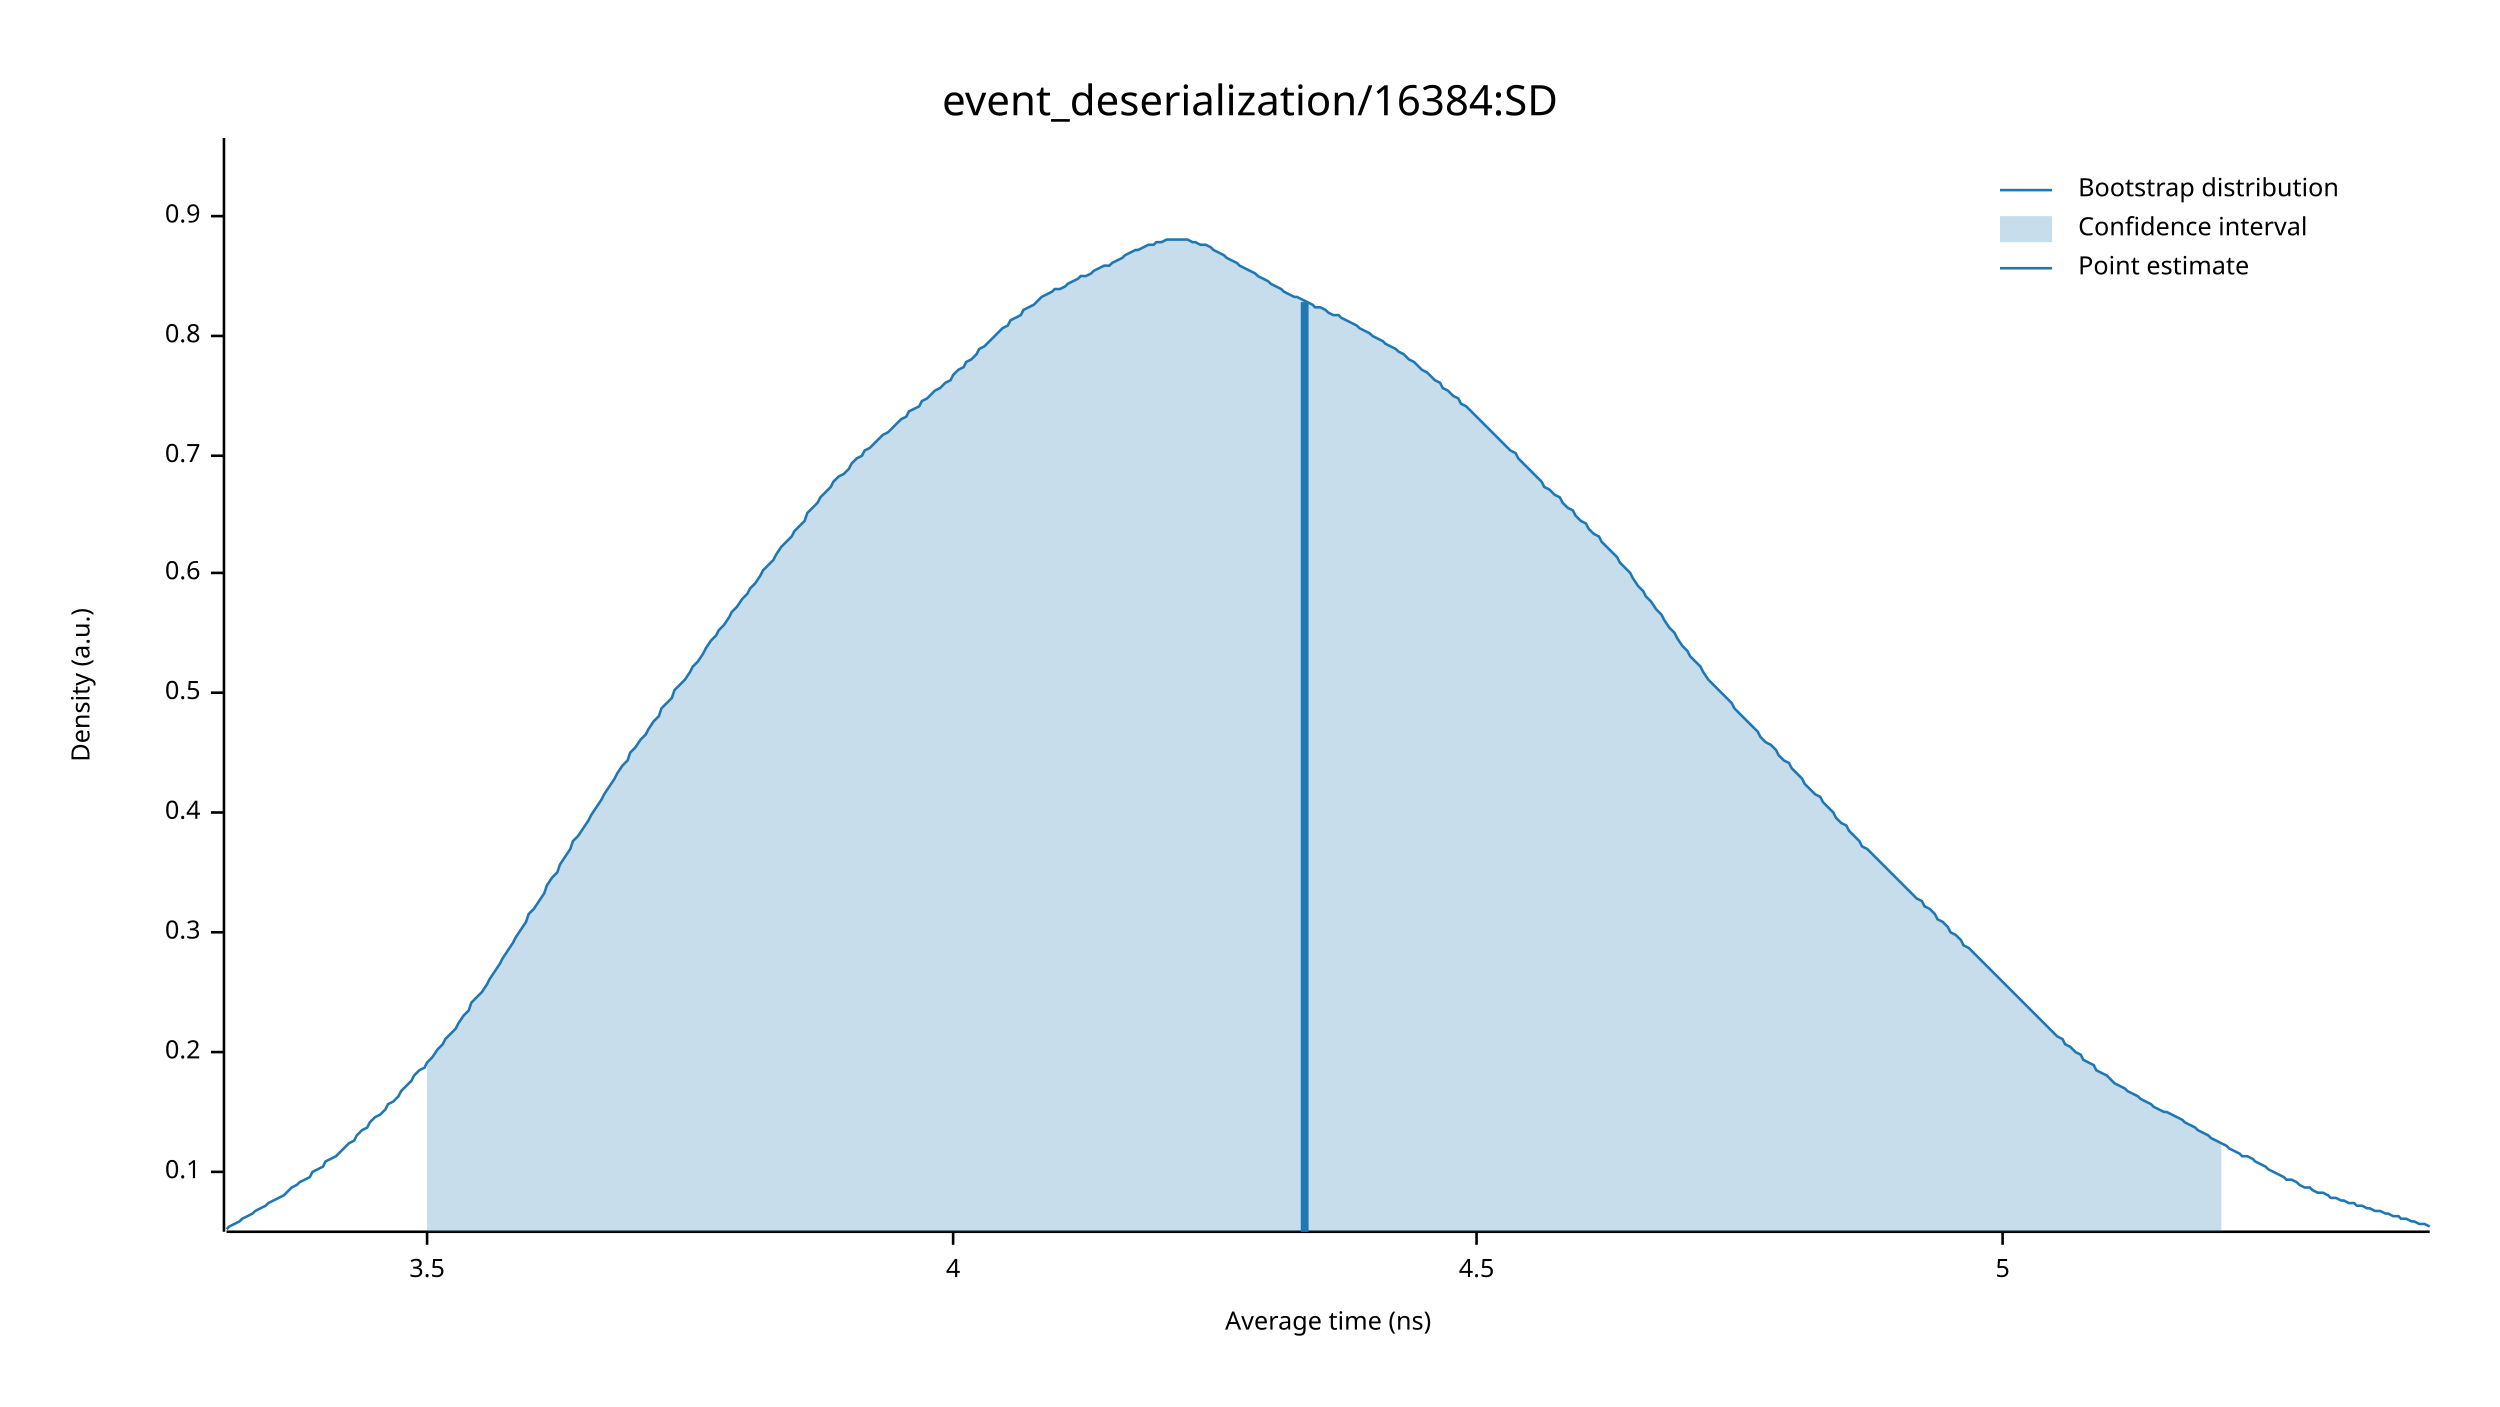
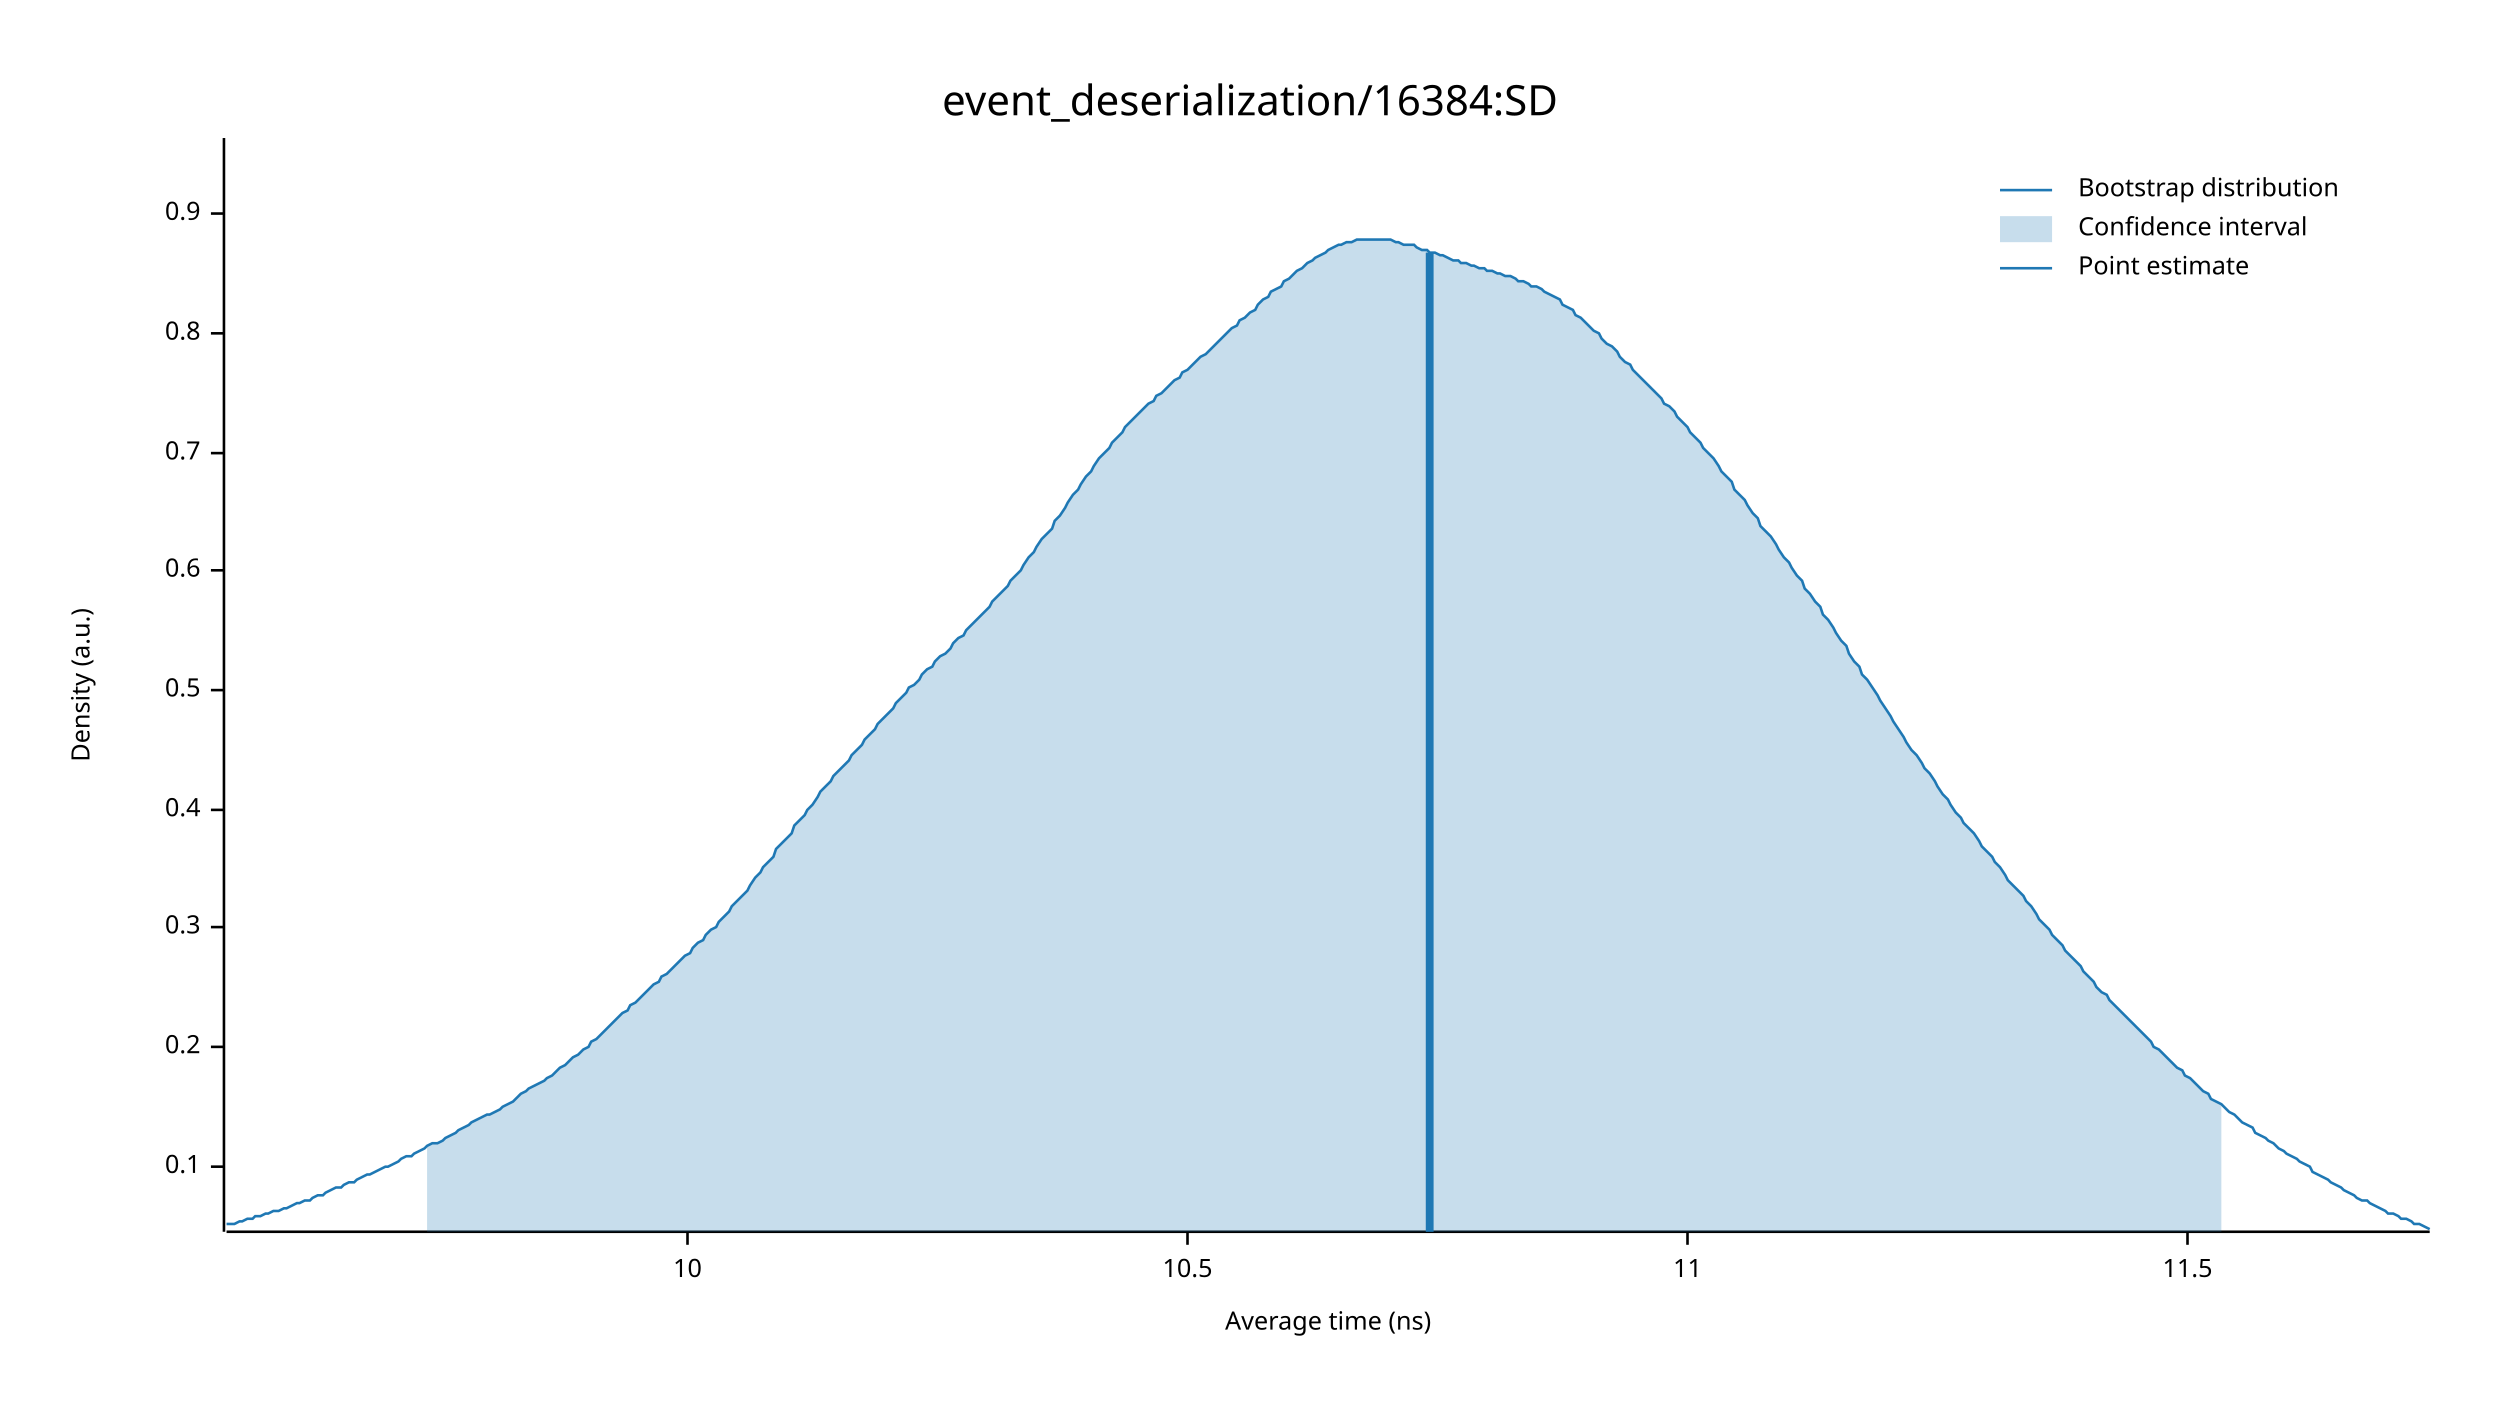
<svg xmlns="http://www.w3.org/2000/svg" width="960" height="540" viewBox="0 0 960 540">
  <text x="480" y="32" dy="0.76em" text-anchor="middle" font-family="sans-serif" font-size="16.129" opacity="1" fill="#000000">
event_deserialization/16384:SD
</text>
  <text x="27" y="263" dy="0.76em" text-anchor="middle" font-family="sans-serif" font-size="9.677" opacity="1" fill="#000000" transform="rotate(270, 27, 263)">
Density (a.u.)
</text>
  <text x="510" y="513" dy="-0.5ex" text-anchor="middle" font-family="sans-serif" font-size="9.677" opacity="1" fill="#000000">
Average time (ns)
</text>
  <polyline fill="none" opacity="1" stroke="#000000" stroke-width="1" points="86,53 86,473 " />
-   <text x="77" y="450" dy="0.5ex" text-anchor="end" font-family="sans-serif" font-size="9.677" opacity="1" fill="#000000">
+   <text x="77" y="448" dy="0.5ex" text-anchor="end" font-family="sans-serif" font-size="9.677" opacity="1" fill="#000000">
0.1
</text>
-   <polyline fill="none" opacity="1" stroke="#000000" stroke-width="1" points="81,450 86,450 " />
-   <text x="77" y="404" dy="0.5ex" text-anchor="end" font-family="sans-serif" font-size="9.677" opacity="1" fill="#000000">
+   <polyline fill="none" opacity="1" stroke="#000000" stroke-width="1" points="81,448 86,448 " />
+   <text x="77" y="402" dy="0.5ex" text-anchor="end" font-family="sans-serif" font-size="9.677" opacity="1" fill="#000000">
0.2
</text>
-   <polyline fill="none" opacity="1" stroke="#000000" stroke-width="1" points="81,404 86,404 " />
-   <text x="77" y="358" dy="0.5ex" text-anchor="end" font-family="sans-serif" font-size="9.677" opacity="1" fill="#000000">
+   <polyline fill="none" opacity="1" stroke="#000000" stroke-width="1" points="81,402 86,402 " />
+   <text x="77" y="356" dy="0.5ex" text-anchor="end" font-family="sans-serif" font-size="9.677" opacity="1" fill="#000000">
0.3
</text>
-   <polyline fill="none" opacity="1" stroke="#000000" stroke-width="1" points="81,358 86,358 " />
-   <text x="77" y="312" dy="0.5ex" text-anchor="end" font-family="sans-serif" font-size="9.677" opacity="1" fill="#000000">
+   <polyline fill="none" opacity="1" stroke="#000000" stroke-width="1" points="81,356 86,356 " />
+   <text x="77" y="311" dy="0.5ex" text-anchor="end" font-family="sans-serif" font-size="9.677" opacity="1" fill="#000000">
0.4
</text>
-   <polyline fill="none" opacity="1" stroke="#000000" stroke-width="1" points="81,312 86,312 " />
-   <text x="77" y="266" dy="0.5ex" text-anchor="end" font-family="sans-serif" font-size="9.677" opacity="1" fill="#000000">
+   <polyline fill="none" opacity="1" stroke="#000000" stroke-width="1" points="81,311 86,311 " />
+   <text x="77" y="265" dy="0.5ex" text-anchor="end" font-family="sans-serif" font-size="9.677" opacity="1" fill="#000000">
0.5
</text>
-   <polyline fill="none" opacity="1" stroke="#000000" stroke-width="1" points="81,266 86,266 " />
-   <text x="77" y="220" dy="0.5ex" text-anchor="end" font-family="sans-serif" font-size="9.677" opacity="1" fill="#000000">
+   <polyline fill="none" opacity="1" stroke="#000000" stroke-width="1" points="81,265 86,265 " />
+   <text x="77" y="219" dy="0.5ex" text-anchor="end" font-family="sans-serif" font-size="9.677" opacity="1" fill="#000000">
0.6
</text>
-   <polyline fill="none" opacity="1" stroke="#000000" stroke-width="1" points="81,220 86,220 " />
-   <text x="77" y="175" dy="0.5ex" text-anchor="end" font-family="sans-serif" font-size="9.677" opacity="1" fill="#000000">
+   <polyline fill="none" opacity="1" stroke="#000000" stroke-width="1" points="81,219 86,219 " />
+   <text x="77" y="174" dy="0.5ex" text-anchor="end" font-family="sans-serif" font-size="9.677" opacity="1" fill="#000000">
0.7
</text>
-   <polyline fill="none" opacity="1" stroke="#000000" stroke-width="1" points="81,175 86,175 " />
-   <text x="77" y="129" dy="0.5ex" text-anchor="end" font-family="sans-serif" font-size="9.677" opacity="1" fill="#000000">
+   <polyline fill="none" opacity="1" stroke="#000000" stroke-width="1" points="81,174 86,174 " />
+   <text x="77" y="128" dy="0.5ex" text-anchor="end" font-family="sans-serif" font-size="9.677" opacity="1" fill="#000000">
0.8
</text>
-   <polyline fill="none" opacity="1" stroke="#000000" stroke-width="1" points="81,129 86,129 " />
-   <text x="77" y="83" dy="0.5ex" text-anchor="end" font-family="sans-serif" font-size="9.677" opacity="1" fill="#000000">
+   <polyline fill="none" opacity="1" stroke="#000000" stroke-width="1" points="81,128 86,128 " />
+   <text x="77" y="82" dy="0.5ex" text-anchor="end" font-family="sans-serif" font-size="9.677" opacity="1" fill="#000000">
0.9
</text>
-   <polyline fill="none" opacity="1" stroke="#000000" stroke-width="1" points="81,83 86,83 " />
+   <polyline fill="none" opacity="1" stroke="#000000" stroke-width="1" points="81,82 86,82 " />
  <polyline fill="none" opacity="1" stroke="#000000" stroke-width="1" points="87,473 933,473 " />
-   <text x="164" y="483" dy="0.76em" text-anchor="middle" font-family="sans-serif" font-size="9.677" opacity="1" fill="#000000">
- 3.5
+   <text x="264" y="483" dy="0.76em" text-anchor="middle" font-family="sans-serif" font-size="9.677" opacity="1" fill="#000000">
+ 10
</text>
-   <polyline fill="none" opacity="1" stroke="#000000" stroke-width="1" points="164,473 164,478 " />
-   <text x="366" y="483" dy="0.76em" text-anchor="middle" font-family="sans-serif" font-size="9.677" opacity="1" fill="#000000">
- 4
+   <polyline fill="none" opacity="1" stroke="#000000" stroke-width="1" points="264,473 264,478 " />
+   <text x="456" y="483" dy="0.76em" text-anchor="middle" font-family="sans-serif" font-size="9.677" opacity="1" fill="#000000">
+ 10.5
</text>
-   <polyline fill="none" opacity="1" stroke="#000000" stroke-width="1" points="366,473 366,478 " />
-   <text x="567" y="483" dy="0.76em" text-anchor="middle" font-family="sans-serif" font-size="9.677" opacity="1" fill="#000000">
- 4.5
+   <polyline fill="none" opacity="1" stroke="#000000" stroke-width="1" points="456,473 456,478 " />
+   <text x="648" y="483" dy="0.76em" text-anchor="middle" font-family="sans-serif" font-size="9.677" opacity="1" fill="#000000">
+ 11
</text>
-   <polyline fill="none" opacity="1" stroke="#000000" stroke-width="1" points="567,473 567,478 " />
-   <text x="769" y="483" dy="0.76em" text-anchor="middle" font-family="sans-serif" font-size="9.677" opacity="1" fill="#000000">
- 5
+   <polyline fill="none" opacity="1" stroke="#000000" stroke-width="1" points="648,473 648,478 " />
+   <text x="840" y="483" dy="0.76em" text-anchor="middle" font-family="sans-serif" font-size="9.677" opacity="1" fill="#000000">
+ 11.5
</text>
-   <polyline fill="none" opacity="1" stroke="#000000" stroke-width="1" points="769,473 769,478 " />
-   <polyline fill="none" opacity="1" stroke="#1F78B4" stroke-width="1" points="87,472 88,471 90,470 92,469 93,468 95,467 97,466 98,465 100,464 102,463 103,462 105,461 107,460 109,459 110,458 112,456 114,455 115,454 117,453 119,452 120,450 122,449 124,448 125,446 127,445 129,444 131,442 132,441 134,439 136,438 137,436 139,434 141,433 142,431 144,429 146,428 148,426 149,424 151,423 153,421 154,419 156,417 158,415 159,413 161,411 163,410 164,408 166,406 168,403 170,401 171,399 173,397 175,395 176,393 178,390 180,388 181,385 183,383 185,381 187,378 188,376 190,373 192,370 193,368 195,365 197,362 198,360 200,357 202,354 203,351 205,349 207,346 209,343 210,340 212,337 214,335 215,332 217,329 219,326 220,323 222,321 224,318 226,315 227,313 229,310 231,307 232,305 234,302 236,299 237,297 239,294 241,292 242,289 244,287 246,284 248,282 249,280 251,277 253,275 254,272 256,270 258,268 259,265 261,263 263,261 265,258 266,256 268,254 270,251 271,249 273,246 275,244 276,242 278,240 280,237 281,235 283,233 285,230 287,228 288,226 290,224 292,221 293,219 295,217 297,215 298,213 300,210 302,208 304,206 305,204 307,202 309,200 310,197 312,195 314,193 315,191 317,189 319,187 320,185 322,183 324,182 326,180 327,178 329,176 331,175 332,173 334,172 336,170 337,169 339,167 341,166 343,164 344,163 346,161 348,160 349,158 351,157 353,156 354,154 356,153 358,151 359,150 361,149 363,147 365,146 366,144 368,142 370,141 371,139 373,138 375,136 376,134 378,133 380,131 381,130 383,128 385,126 387,125 388,123 390,122 392,121 393,119 395,118 397,117 398,116 400,114 402,113 404,112 405,111 407,111 409,110 410,109 412,108 414,107 415,106 417,106 419,105 420,104 422,103 424,102 426,102 427,101 429,100 431,99 432,98 434,97 436,96 437,96 439,95 441,94 443,94 444,93 446,93 448,92 449,92 451,92 453,92 454,92 456,92 458,93 459,93 461,94 463,94 465,95 466,96 468,97 470,98 471,99 473,100 475,101 476,102 478,103 480,104 482,105 483,106 485,107 487,108 488,109 490,110 492,111 493,112 495,113 497,114 498,114 500,115 502,116 504,117 505,118 507,118 509,119 510,120 512,121 514,121 515,122 517,123 519,124 521,125 522,126 524,127 526,128 527,129 529,130 531,131 532,132 534,133 536,134 537,135 539,136 541,138 543,139 544,140 546,142 548,143 549,144 551,146 553,147 554,149 556,150 558,152 560,153 561,155 563,156 565,158 566,159 568,161 570,163 571,164 573,166 575,168 576,169 578,171 580,173 582,174 583,176 585,178 587,180 588,181 590,183 592,185 593,187 595,188 597,190 599,191 600,193 602,195 604,196 605,198 607,200 609,201 610,203 612,205 614,206 615,208 617,210 619,212 621,214 622,216 624,218 626,220 627,222 629,225 631,227 632,229 634,231 636,234 638,236 639,238 641,241 643,243 644,245 646,248 648,250 649,252 651,254 653,256 654,258 656,261 658,263 660,265 661,266 663,268 665,270 666,272 668,274 670,276 671,277 673,279 675,281 676,283 678,285 680,286 682,288 683,290 685,292 687,293 688,295 690,297 692,299 693,301 695,303 697,305 699,306 700,308 702,310 704,312 705,314 707,316 709,317 710,319 712,321 714,323 715,325 717,326 719,328 721,330 722,331 724,333 726,335 727,336 729,338 731,340 732,341 734,343 736,345 738,346 739,348 741,349 743,351 744,353 746,354 748,356 749,358 751,359 753,361 754,363 756,364 758,366 760,368 761,369 763,371 765,373 766,374 768,376 770,378 771,379 773,381 775,383 777,385 778,386 780,388 782,390 783,391 785,393 787,395 788,396 790,398 792,399 793,401 795,402 797,404 799,405 800,407 802,408 804,409 805,411 807,412 809,413 810,414 812,416 814,417 816,418 817,419 819,420 821,421 822,422 824,423 826,424 827,425 829,426 831,427 832,427 834,428 836,429 838,430 839,431 841,432 843,433 844,434 846,435 848,436 849,437 851,438 853,439 855,440 856,441 858,442 860,443 861,444 863,444 865,445 866,446 868,447 870,448 871,449 873,450 875,451 877,452 878,453 880,453 882,454 883,455 885,456 887,456 888,457 890,458 892,458 894,459 895,460 897,460 899,461 900,461 902,462 904,462 905,463 907,463 909,464 910,464 912,465 914,465 916,466 917,466 919,467 921,467 922,468 924,468 926,469 927,469 929,470 931,470 933,471 " />
-   <polygon opacity="0.25" fill="#1F78B4" points="164,408 166,406 168,403 170,401 171,399 173,397 175,395 176,393 178,390 180,388 181,385 183,383 185,381 187,378 188,376 190,373 192,370 193,368 195,365 197,362 198,360 200,357 202,354 203,351 205,349 207,346 209,343 210,340 212,337 214,335 215,332 217,329 219,326 220,323 222,321 224,318 226,315 227,313 229,310 231,307 232,305 234,302 236,299 237,297 239,294 241,292 242,289 244,287 246,284 248,282 249,280 251,277 253,275 254,272 256,270 258,268 259,265 261,263 263,261 265,258 266,256 268,254 270,251 271,249 273,246 275,244 276,242 278,240 280,237 281,235 283,233 285,230 287,228 288,226 290,224 292,221 293,219 295,217 297,215 298,213 300,210 302,208 304,206 305,204 307,202 309,200 310,197 312,195 314,193 315,191 317,189 319,187 320,185 322,183 324,182 326,180 327,178 329,176 331,175 332,173 334,172 336,170 337,169 339,167 341,166 343,164 344,163 346,161 348,160 349,158 351,157 353,156 354,154 356,153 358,151 359,150 361,149 363,147 365,146 366,144 368,142 370,141 371,139 373,138 375,136 376,134 378,133 380,131 381,130 383,128 385,126 387,125 388,123 390,122 392,121 393,119 395,118 397,117 398,116 400,114 402,113 404,112 405,111 407,111 409,110 410,109 412,108 414,107 415,106 417,106 419,105 420,104 422,103 424,102 426,102 427,101 429,100 431,99 432,98 434,97 436,96 437,96 439,95 441,94 443,94 444,93 446,93 448,92 449,92 451,92 453,92 454,92 456,92 458,93 459,93 461,94 463,94 465,95 466,96 468,97 470,98 471,99 473,100 475,101 476,102 478,103 480,104 482,105 483,106 485,107 487,108 488,109 490,110 492,111 493,112 495,113 497,114 498,114 500,115 502,116 504,117 505,118 507,118 509,119 510,120 512,121 514,121 515,122 517,123 519,124 521,125 522,126 524,127 526,128 527,129 529,130 531,131 532,132 534,133 536,134 537,135 539,136 541,138 543,139 544,140 546,142 548,143 549,144 551,146 553,147 554,149 556,150 558,152 560,153 561,155 563,156 565,158 566,159 568,161 570,163 571,164 573,166 575,168 576,169 578,171 580,173 582,174 583,176 585,178 587,180 588,181 590,183 592,185 593,187 595,188 597,190 599,191 600,193 602,195 604,196 605,198 607,200 609,201 610,203 612,205 614,206 615,208 617,210 619,212 621,214 622,216 624,218 626,220 627,222 629,225 631,227 632,229 634,231 636,234 638,236 639,238 641,241 643,243 644,245 646,248 648,250 649,252 651,254 653,256 654,258 656,261 658,263 660,265 661,266 663,268 665,270 666,272 668,274 670,276 671,277 673,279 675,281 676,283 678,285 680,286 682,288 683,290 685,292 687,293 688,295 690,297 692,299 693,301 695,303 697,305 699,306 700,308 702,310 704,312 705,314 707,316 709,317 710,319 712,321 714,323 715,325 717,326 719,328 721,330 722,331 724,333 726,335 727,336 729,338 731,340 732,341 734,343 736,345 738,346 739,348 741,349 743,351 744,353 746,354 748,356 749,358 751,359 753,361 754,363 756,364 758,366 760,368 761,369 763,371 765,373 766,374 768,376 770,378 771,379 773,381 775,383 777,385 778,386 780,388 782,390 783,391 785,393 787,395 788,396 790,398 792,399 793,401 795,402 797,404 799,405 800,407 802,408 804,409 805,411 807,412 809,413 810,414 812,416 814,417 816,418 817,419 819,420 821,421 822,422 824,423 826,424 827,425 829,426 831,427 832,427 834,428 836,429 838,430 839,431 841,432 843,433 844,434 846,435 848,436 849,437 851,438 853,439 853,473 164,473 " />
-   <polyline fill="none" opacity="1" stroke="#1F78B4" stroke-width="3" points="501,473 501,116 " />
+   <polyline fill="none" opacity="1" stroke="#000000" stroke-width="1" points="840,473 840,478 " />
+   <polyline fill="none" opacity="1" stroke="#1F78B4" stroke-width="1" points="87,470 88,470 90,470 92,469 93,469 95,468 97,468 98,467 100,467 102,466 103,466 105,465 107,465 109,464 110,464 112,463 114,462 115,462 117,461 119,461 120,460 122,459 124,459 125,458 127,457 129,456 131,456 132,455 134,454 136,454 137,453 139,452 141,451 142,451 144,450 146,449 148,448 149,448 151,447 153,446 154,445 156,444 158,444 159,443 161,442 163,441 164,440 166,439 168,439 170,438 171,437 173,436 175,435 176,434 178,433 180,432 181,431 183,430 185,429 187,428 188,428 190,427 192,426 193,425 195,424 197,423 198,422 200,420 202,419 203,418 205,417 207,416 209,415 210,414 212,413 214,411 215,410 217,409 219,407 220,406 222,405 224,403 226,402 227,400 229,399 231,397 232,396 234,394 236,392 237,391 239,389 241,388 242,386 244,385 246,383 248,381 249,380 251,378 253,377 254,375 256,374 258,372 259,371 261,369 263,367 265,366 266,364 268,362 270,361 271,359 273,357 275,356 276,354 278,352 280,350 281,348 283,346 285,344 287,342 288,340 290,337 292,335 293,333 295,331 297,329 298,326 300,324 302,322 304,320 305,317 307,315 309,313 310,311 312,309 314,306 315,304 317,302 319,300 320,298 322,296 324,294 326,292 327,290 329,288 331,286 332,284 334,282 336,280 337,278 339,276 341,274 343,272 344,270 346,268 348,266 349,264 351,263 353,261 354,259 356,257 358,256 359,254 361,252 363,251 365,249 366,247 368,245 370,244 371,242 373,240 375,238 376,237 378,235 380,233 381,231 383,229 385,227 387,225 388,223 390,221 392,219 393,217 395,214 397,212 398,210 400,207 402,205 404,203 405,200 407,198 409,195 410,193 412,190 414,188 415,186 417,183 419,181 420,179 422,176 424,174 426,172 427,170 429,168 431,166 432,164 434,162 436,160 437,159 439,157 441,155 443,154 444,152 446,151 448,149 449,148 451,146 453,145 454,143 456,142 458,140 459,139 461,137 463,136 465,134 466,133 468,131 470,129 471,128 473,126 475,125 476,123 478,122 480,120 482,119 483,117 485,115 487,114 488,112 490,111 492,110 493,108 495,107 497,105 498,104 500,103 502,101 504,100 505,99 507,98 509,97 510,96 512,95 514,94 515,94 517,93 519,93 521,92 522,92 524,92 526,92 527,92 529,92 531,92 532,92 534,92 536,93 537,93 539,94 541,94 543,94 544,95 546,96 548,96 549,97 551,97 553,98 554,98 556,99 558,100 560,100 561,101 563,101 565,102 566,102 568,103 570,103 571,104 573,104 575,105 576,105 578,106 580,106 582,107 583,108 585,108 587,109 588,110 590,110 592,111 593,112 595,113 597,114 599,115 600,117 602,118 604,119 605,121 607,122 609,124 610,125 612,127 614,128 615,130 617,132 619,133 621,135 622,137 624,139 626,140 627,142 629,144 631,146 632,147 634,149 636,151 638,153 639,155 641,156 643,158 644,160 646,162 648,164 649,166 651,168 653,170 654,172 656,174 658,176 660,179 661,181 663,183 665,185 666,188 668,190 670,192 671,194 673,197 675,199 676,202 678,204 680,206 682,209 683,211 685,214 687,216 688,218 690,221 692,223 693,226 695,228 697,231 699,233 700,236 702,238 704,241 705,243 707,246 709,248 710,251 712,254 714,256 715,259 717,261 719,264 721,267 722,269 724,272 726,275 727,277 729,280 731,283 732,285 734,288 736,290 738,293 739,295 741,297 743,300 744,302 746,305 748,307 749,309 751,312 753,314 754,316 756,318 758,320 760,323 761,325 763,327 765,329 766,331 768,333 770,336 771,338 773,340 775,342 777,344 778,346 780,348 782,351 783,353 785,355 787,357 788,359 790,361 792,363 793,365 795,367 797,369 799,371 800,373 802,375 804,377 805,379 807,381 809,382 810,384 812,386 814,388 816,390 817,391 819,393 821,395 822,396 824,398 826,400 827,402 829,403 831,405 832,406 834,408 836,410 838,411 839,413 841,414 843,416 844,417 846,419 848,420 849,422 851,423 853,424 855,426 856,427 858,428 860,430 861,431 863,432 865,433 866,435 868,436 870,437 871,438 873,439 875,441 877,442 878,443 880,444 882,445 883,446 885,447 887,448 888,450 890,451 892,452 894,453 895,454 897,455 899,456 900,457 902,458 904,459 905,460 907,461 909,461 910,462 912,463 914,464 916,465 917,466 919,466 921,467 922,468 924,468 926,469 927,470 929,470 931,471 933,472 " />
+   <polygon opacity="0.25" fill="#1F78B4" points="164,440 166,439 168,439 170,438 171,437 173,436 175,435 176,434 178,433 180,432 181,431 183,430 185,429 187,428 188,428 190,427 192,426 193,425 195,424 197,423 198,422 200,420 202,419 203,418 205,417 207,416 209,415 210,414 212,413 214,411 215,410 217,409 219,407 220,406 222,405 224,403 226,402 227,400 229,399 231,397 232,396 234,394 236,392 237,391 239,389 241,388 242,386 244,385 246,383 248,381 249,380 251,378 253,377 254,375 256,374 258,372 259,371 261,369 263,367 265,366 266,364 268,362 270,361 271,359 273,357 275,356 276,354 278,352 280,350 281,348 283,346 285,344 287,342 288,340 290,337 292,335 293,333 295,331 297,329 298,326 300,324 302,322 304,320 305,317 307,315 309,313 310,311 312,309 314,306 315,304 317,302 319,300 320,298 322,296 324,294 326,292 327,290 329,288 331,286 332,284 334,282 336,280 337,278 339,276 341,274 343,272 344,270 346,268 348,266 349,264 351,263 353,261 354,259 356,257 358,256 359,254 361,252 363,251 365,249 366,247 368,245 370,244 371,242 373,240 375,238 376,237 378,235 380,233 381,231 383,229 385,227 387,225 388,223 390,221 392,219 393,217 395,214 397,212 398,210 400,207 402,205 404,203 405,200 407,198 409,195 410,193 412,190 414,188 415,186 417,183 419,181 420,179 422,176 424,174 426,172 427,170 429,168 431,166 432,164 434,162 436,160 437,159 439,157 441,155 443,154 444,152 446,151 448,149 449,148 451,146 453,145 454,143 456,142 458,140 459,139 461,137 463,136 465,134 466,133 468,131 470,129 471,128 473,126 475,125 476,123 478,122 480,120 482,119 483,117 485,115 487,114 488,112 490,111 492,110 493,108 495,107 497,105 498,104 500,103 502,101 504,100 505,99 507,98 509,97 510,96 512,95 514,94 515,94 517,93 519,93 521,92 522,92 524,92 526,92 527,92 529,92 531,92 532,92 534,92 536,93 537,93 539,94 541,94 543,94 544,95 546,96 548,96 549,97 551,97 553,98 554,98 556,99 558,100 560,100 561,101 563,101 565,102 566,102 568,103 570,103 571,104 573,104 575,105 576,105 578,106 580,106 582,107 583,108 585,108 587,109 588,110 590,110 592,111 593,112 595,113 597,114 599,115 600,117 602,118 604,119 605,121 607,122 609,124 610,125 612,127 614,128 615,130 617,132 619,133 621,135 622,137 624,139 626,140 627,142 629,144 631,146 632,147 634,149 636,151 638,153 639,155 641,156 643,158 644,160 646,162 648,164 649,166 651,168 653,170 654,172 656,174 658,176 660,179 661,181 663,183 665,185 666,188 668,190 670,192 671,194 673,197 675,199 676,202 678,204 680,206 682,209 683,211 685,214 687,216 688,218 690,221 692,223 693,226 695,228 697,231 699,233 700,236 702,238 704,241 705,243 707,246 709,248 710,251 712,254 714,256 715,259 717,261 719,264 721,267 722,269 724,272 726,275 727,277 729,280 731,283 732,285 734,288 736,290 738,293 739,295 741,297 743,300 744,302 746,305 748,307 749,309 751,312 753,314 754,316 756,318 758,320 760,323 761,325 763,327 765,329 766,331 768,333 770,336 771,338 773,340 775,342 777,344 778,346 780,348 782,351 783,353 785,355 787,357 788,359 790,361 792,363 793,365 795,367 797,369 799,371 800,373 802,375 804,377 805,379 807,381 809,382 810,384 812,386 814,388 816,390 817,391 819,393 821,395 822,396 824,398 826,400 827,402 829,403 831,405 832,406 834,408 836,410 838,411 839,413 841,414 843,416 844,417 846,419 848,420 849,422 851,423 853,424 853,473 164,473 " />
+   <polyline fill="none" opacity="1" stroke="#1F78B4" stroke-width="3" points="549,473 549,97 " />
  <text x="798" y="68" dy="0.76em" text-anchor="start" font-family="sans-serif" font-size="9.677" opacity="1" fill="#000000">
Bootstrap distribution
</text>
  <text x="798" y="83" dy="0.76em" text-anchor="start" font-family="sans-serif" font-size="9.677" opacity="1" fill="#000000">
Confidence interval
</text>
  <text x="798" y="98" dy="0.76em" text-anchor="start" font-family="sans-serif" font-size="9.677" opacity="1" fill="#000000">
Point estimate
</text>
  <polyline fill="none" opacity="1" stroke="#1F78B4" stroke-width="1" points="768,73 788,73 " />
  <rect x="768" y="83" width="20" height="10" opacity="0.25" fill="#1F78B4" stroke="none" />
  <polyline fill="none" opacity="1" stroke="#1F78B4" stroke-width="1" points="768,103 788,103 " />
</svg>
